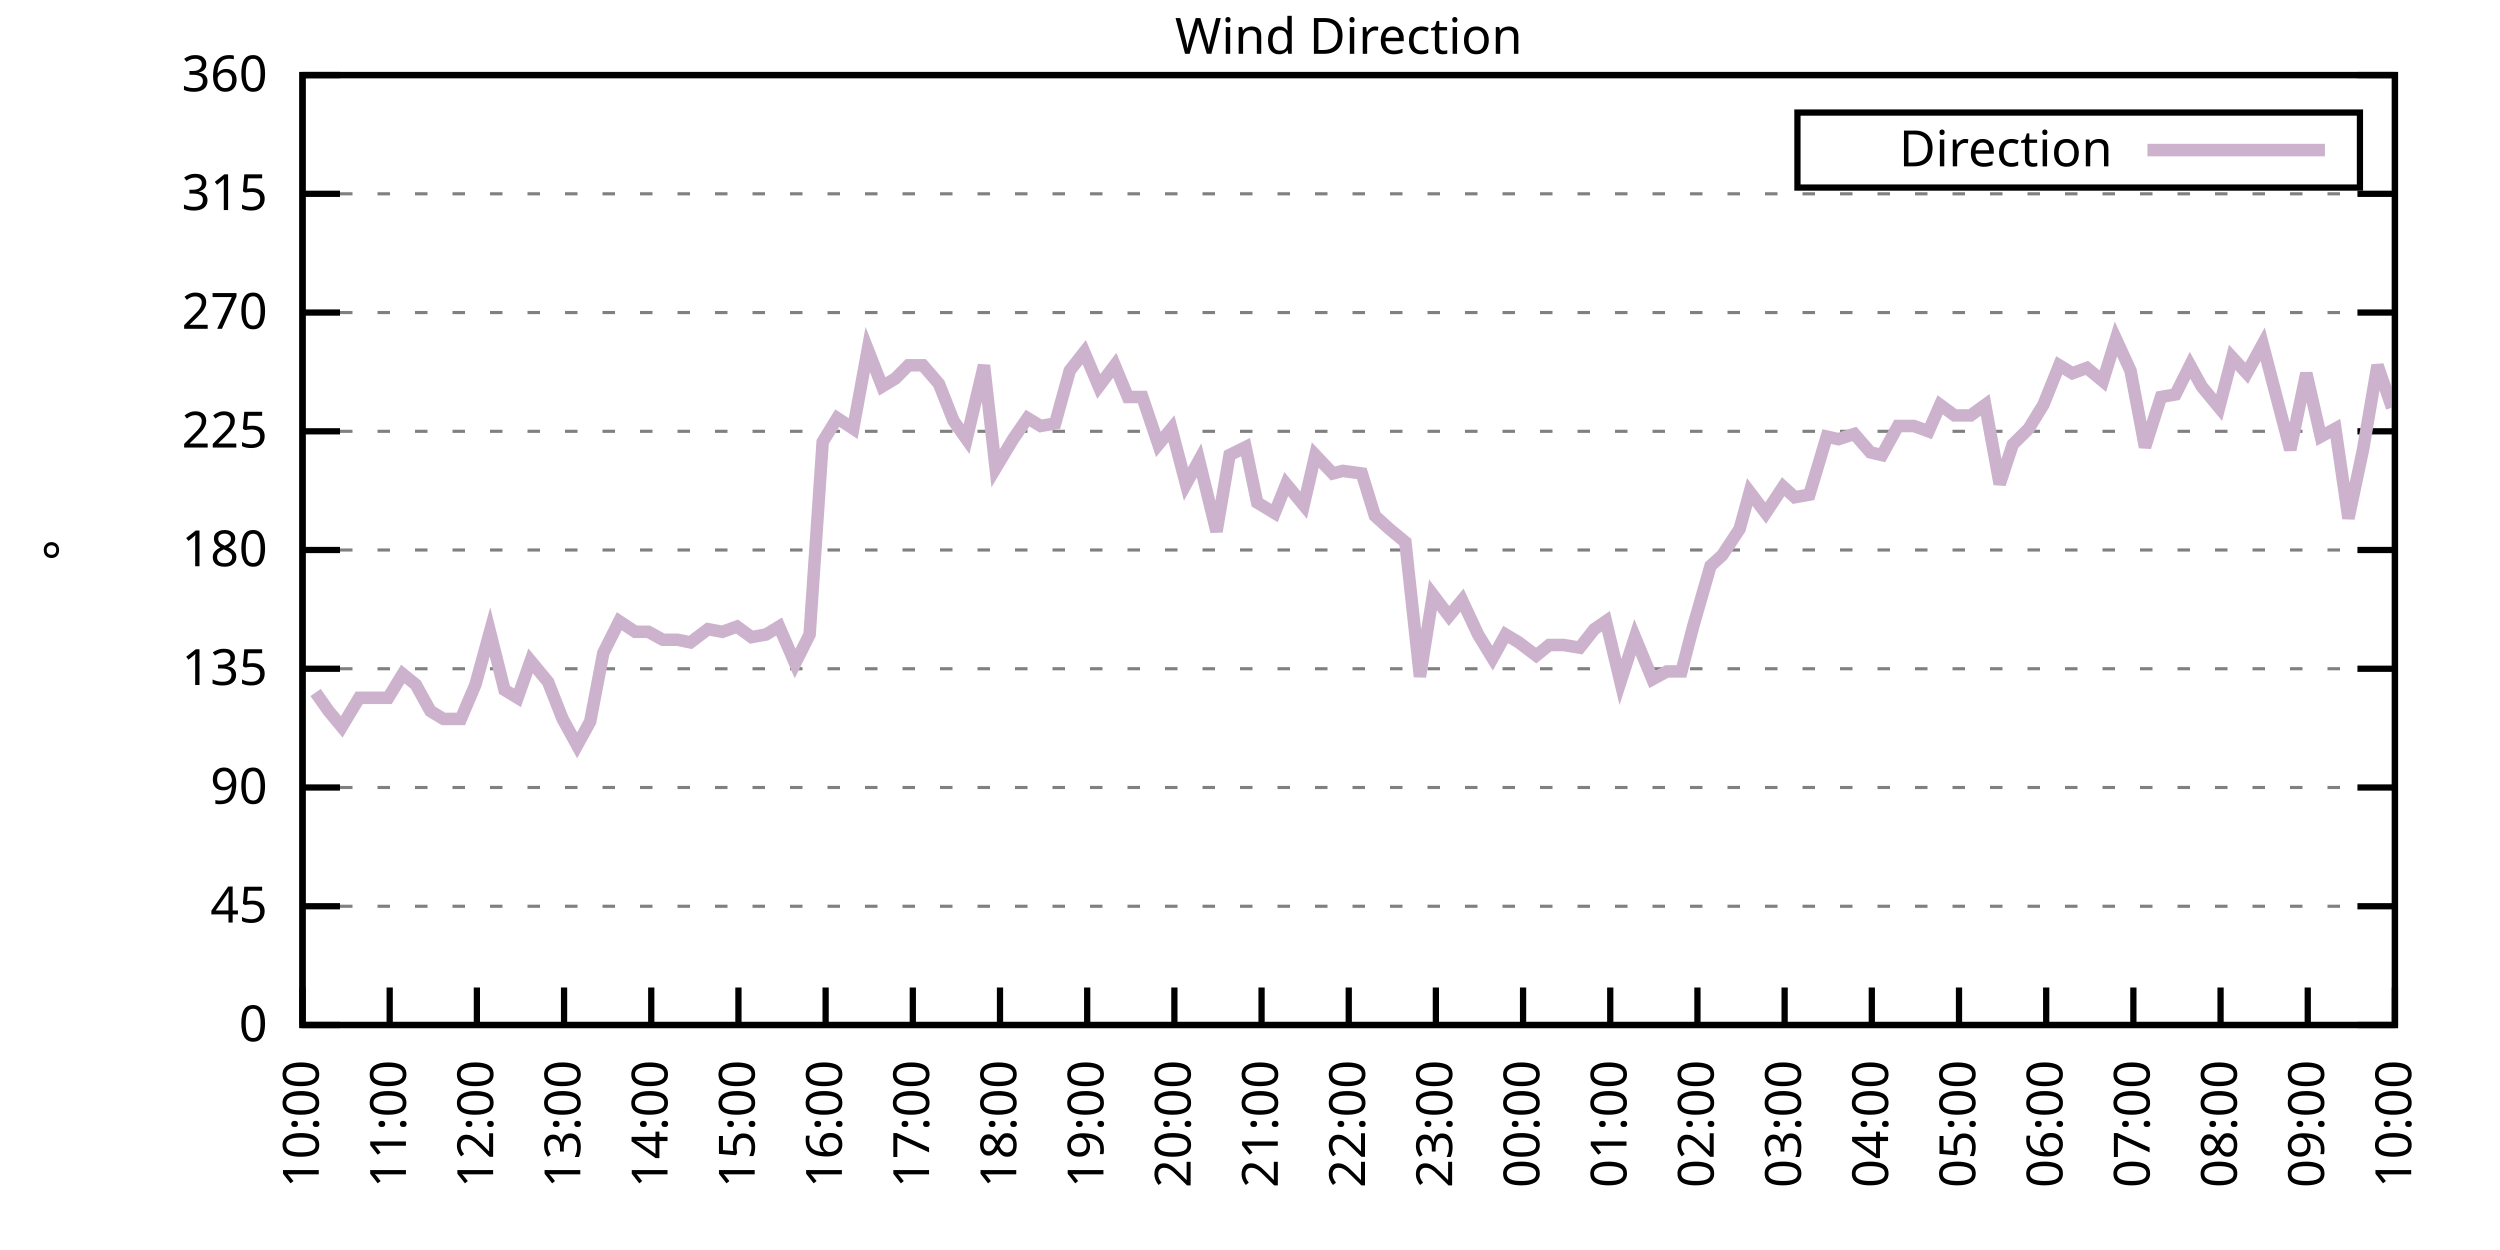
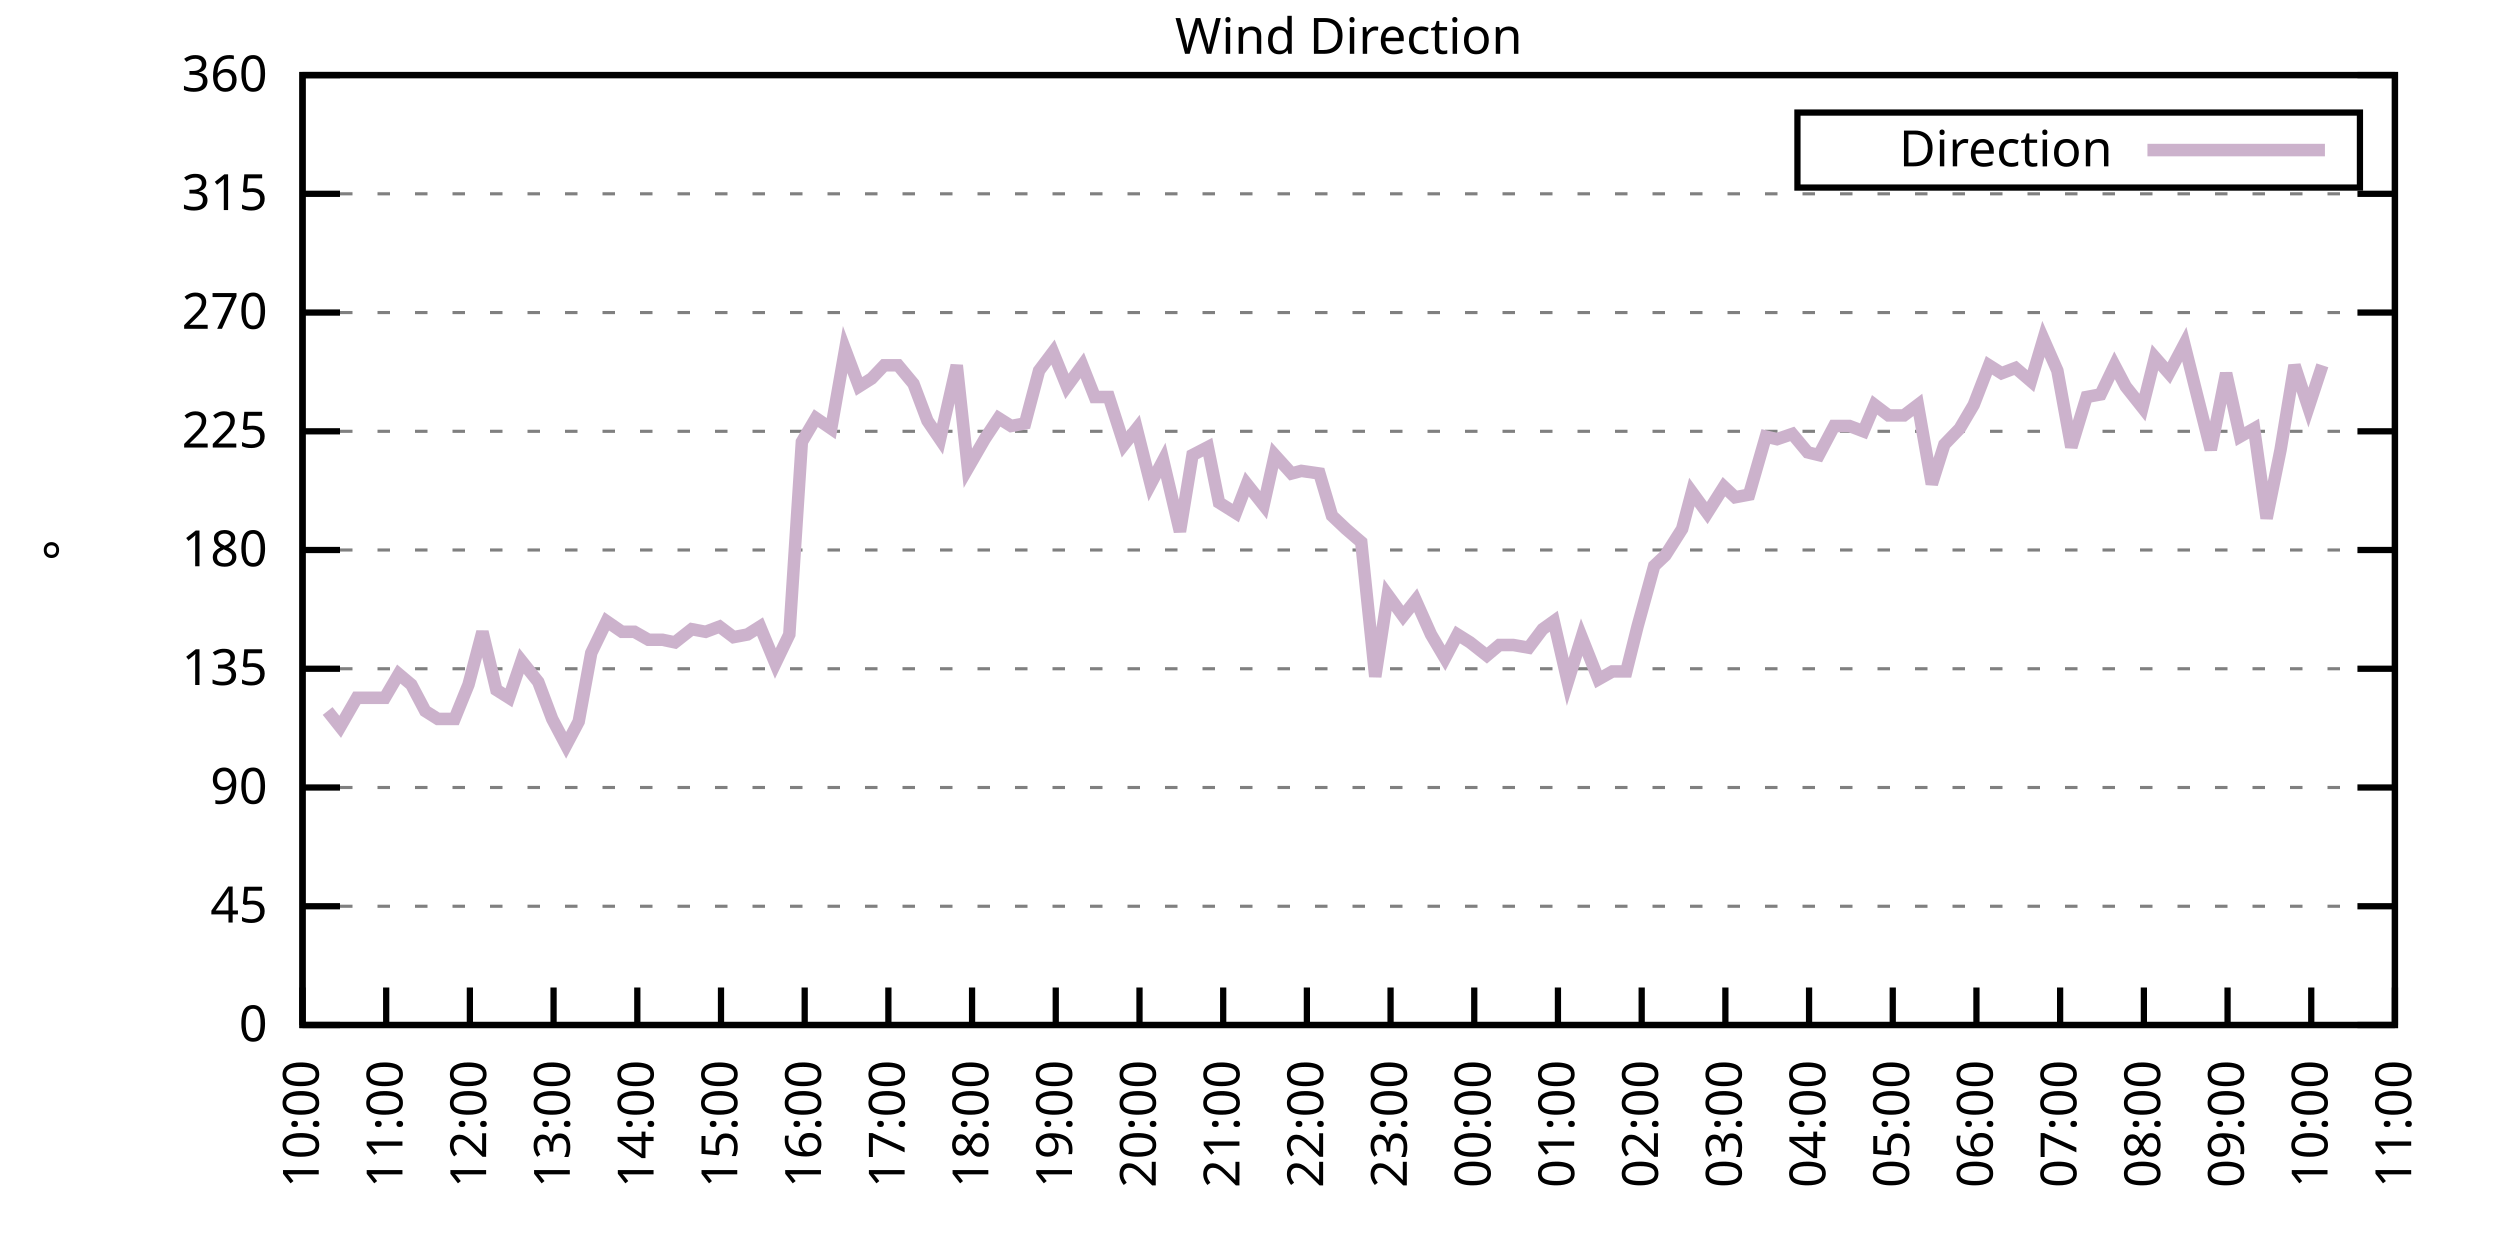
<svg xmlns="http://www.w3.org/2000/svg" xmlns:xlink="http://www.w3.org/1999/xlink" width="400" height="200" viewBox="0 0 400 200">
  <g id="gnuplot_canvas">
    <rect x="0" y="0" width="400" height="200" fill="none" />
    <defs>
      <circle id="gpDot" r="0.5" stroke-width="0.5" stroke="currentColor" />
      <path id="gpPt0" stroke-width="0.333" stroke="currentColor" d="M-1,0 h2 M0,-1 v2" />
      <path id="gpPt1" stroke-width="0.333" stroke="currentColor" d="M-1,-1 L1,1 M1,-1 L-1,1" />
      <path id="gpPt2" stroke-width="0.333" stroke="currentColor" d="M-1,0 L1,0 M0,-1 L0,1 M-1,-1 L1,1 M-1,1 L1,-1" />
      <rect id="gpPt3" stroke-width="0.333" stroke="currentColor" x="-1" y="-1" width="2" height="2" />
      <rect id="gpPt4" stroke-width="0.333" stroke="currentColor" fill="currentColor" x="-1" y="-1" width="2" height="2" />
      <circle id="gpPt5" stroke-width="0.333" stroke="currentColor" cx="0" cy="0" r="1" />
      <use xlink:href="#gpPt5" id="gpPt6" fill="currentColor" stroke="none" />
      <path id="gpPt7" stroke-width="0.333" stroke="currentColor" d="M0,-1.33 L-1.33,0.67 L1.33,0.67 z" />
      <use xlink:href="#gpPt7" id="gpPt8" fill="currentColor" stroke="none" />
      <use xlink:href="#gpPt7" id="gpPt9" stroke="currentColor" transform="rotate(180)" />
      <use xlink:href="#gpPt9" id="gpPt10" fill="currentColor" stroke="none" />
      <use xlink:href="#gpPt3" id="gpPt11" stroke="currentColor" transform="rotate(45)" />
      <use xlink:href="#gpPt11" id="gpPt12" fill="currentColor" stroke="none" />
      <path id="gpPt13" stroke-width="0.333" stroke="currentColor" d="M0,1.330 L1.265,0.411 L0.782,-1.067 L-0.782,-1.076 L-1.265,0.411 z" />
      <use xlink:href="#gpPt13" id="gpPt14" fill="currentColor" stroke="none" />
      <filter id="textbox" filterUnits="objectBoundingBox" x="0" y="0" height="1" width="1">
        <feFlood flood-color="white" flood-opacity="1" result="bgnd" />
        <feComposite in="SourceGraphic" in2="bgnd" operator="atop" />
      </filter>
      <filter id="greybox" filterUnits="objectBoundingBox" x="0" y="0" height="1" width="1">
        <feFlood flood-color="lightgrey" flood-opacity="1" result="grey" />
        <feComposite in="SourceGraphic" in2="grey" operator="atop" />
      </filter>
    </defs>
    <g fill="none" color="white" stroke="currentColor" stroke-width="1.00" stroke-linecap="butt" stroke-linejoin="miter">
</g>
    <g fill="none" color="black" stroke="currentColor" stroke-width="1.00" stroke-linecap="butt" stroke-linejoin="miter">
      <g stroke="none" shape-rendering="crispEdges">
        <polygon fill="rgb(255, 255, 255)" points="48.40,164.00 383.18,164.00 383.18,12.02 48.40,12.02 " />
      </g>
    </g>
    <g fill="none" color="black" stroke="currentColor" stroke-width="1.00" stroke-linecap="butt" stroke-linejoin="miter">
</g>
    <g fill="none" color="black" stroke="black" stroke-width="0.50" stroke-linecap="butt" stroke-linejoin="miter">
</g>
    <g fill="none" color="gray" stroke="currentColor" stroke-width="0.50" stroke-linecap="butt" stroke-linejoin="miter">
      <path stroke="gray" stroke-dasharray="2,4" class="gridline" d="M48.40,164.00 L383.19,164.00  " />
    </g>
    <g fill="none" color="gray" stroke="gray" stroke-width="1.00" stroke-linecap="butt" stroke-linejoin="miter">
</g>
    <g fill="none" color="black" stroke="currentColor" stroke-width="1.00" stroke-linecap="butt" stroke-linejoin="miter">
      <path stroke="black" d="M48.40,164.00 L54.40,164.00 M383.19,164.00 L377.19,164.00  " />
      <g transform="translate(42.80,166.60)" stroke="none" fill="black" font-family="Sans" font-size="8.00" text-anchor="end">
        <text>
          <tspan font-family="Sans"> 0</tspan>
        </text>
      </g>
    </g>
    <g fill="none" color="black" stroke="currentColor" stroke-width="1.00" stroke-linecap="butt" stroke-linejoin="miter">
</g>
    <g fill="none" color="black" stroke="black" stroke-width="0.50" stroke-linecap="butt" stroke-linejoin="miter">
</g>
    <g fill="none" color="gray" stroke="currentColor" stroke-width="0.50" stroke-linecap="butt" stroke-linejoin="miter">
      <path stroke="gray" stroke-dasharray="2,4" class="gridline" d="M48.40,145.00 L383.19,145.00  " />
    </g>
    <g fill="none" color="gray" stroke="gray" stroke-width="1.00" stroke-linecap="butt" stroke-linejoin="miter">
</g>
    <g fill="none" color="black" stroke="currentColor" stroke-width="1.00" stroke-linecap="butt" stroke-linejoin="miter">
      <path stroke="black" d="M48.40,145.00 L54.40,145.00 M383.19,145.00 L377.19,145.00  " />
      <g transform="translate(42.80,147.60)" stroke="none" fill="black" font-family="Sans" font-size="8.00" text-anchor="end">
        <text>
          <tspan font-family="Sans"> 45</tspan>
        </text>
      </g>
    </g>
    <g fill="none" color="black" stroke="currentColor" stroke-width="1.00" stroke-linecap="butt" stroke-linejoin="miter">
</g>
    <g fill="none" color="black" stroke="black" stroke-width="0.50" stroke-linecap="butt" stroke-linejoin="miter">
</g>
    <g fill="none" color="gray" stroke="currentColor" stroke-width="0.50" stroke-linecap="butt" stroke-linejoin="miter">
      <path stroke="gray" stroke-dasharray="2,4" class="gridline" d="M48.40,126.00 L383.19,126.00  " />
    </g>
    <g fill="none" color="gray" stroke="gray" stroke-width="1.00" stroke-linecap="butt" stroke-linejoin="miter">
</g>
    <g fill="none" color="black" stroke="currentColor" stroke-width="1.00" stroke-linecap="butt" stroke-linejoin="miter">
      <path stroke="black" d="M48.40,126.00 L54.40,126.00 M383.19,126.00 L377.19,126.00  " />
      <g transform="translate(42.80,128.60)" stroke="none" fill="black" font-family="Sans" font-size="8.00" text-anchor="end">
        <text>
          <tspan font-family="Sans"> 90</tspan>
        </text>
      </g>
    </g>
    <g fill="none" color="black" stroke="currentColor" stroke-width="1.00" stroke-linecap="butt" stroke-linejoin="miter">
</g>
    <g fill="none" color="black" stroke="black" stroke-width="0.50" stroke-linecap="butt" stroke-linejoin="miter">
</g>
    <g fill="none" color="gray" stroke="currentColor" stroke-width="0.50" stroke-linecap="butt" stroke-linejoin="miter">
      <path stroke="gray" stroke-dasharray="2,4" class="gridline" d="M48.40,107.00 L383.19,107.00  " />
    </g>
    <g fill="none" color="gray" stroke="gray" stroke-width="1.00" stroke-linecap="butt" stroke-linejoin="miter">
</g>
    <g fill="none" color="black" stroke="currentColor" stroke-width="1.00" stroke-linecap="butt" stroke-linejoin="miter">
      <path stroke="black" d="M48.40,107.00 L54.40,107.00 M383.19,107.00 L377.19,107.00  " />
      <g transform="translate(42.80,109.60)" stroke="none" fill="black" font-family="Sans" font-size="8.00" text-anchor="end">
        <text>
          <tspan font-family="Sans"> 135</tspan>
        </text>
      </g>
    </g>
    <g fill="none" color="black" stroke="currentColor" stroke-width="1.00" stroke-linecap="butt" stroke-linejoin="miter">
</g>
    <g fill="none" color="black" stroke="black" stroke-width="0.50" stroke-linecap="butt" stroke-linejoin="miter">
</g>
    <g fill="none" color="gray" stroke="currentColor" stroke-width="0.50" stroke-linecap="butt" stroke-linejoin="miter">
      <path stroke="gray" stroke-dasharray="2,4" class="gridline" d="M48.40,88.00 L383.19,88.00  " />
    </g>
    <g fill="none" color="gray" stroke="gray" stroke-width="1.00" stroke-linecap="butt" stroke-linejoin="miter">
</g>
    <g fill="none" color="black" stroke="currentColor" stroke-width="1.00" stroke-linecap="butt" stroke-linejoin="miter">
      <path stroke="black" d="M48.40,88.00 L54.40,88.00 M383.19,88.00 L377.19,88.00  " />
      <g transform="translate(42.80,90.60)" stroke="none" fill="black" font-family="Sans" font-size="8.00" text-anchor="end">
        <text>
          <tspan font-family="Sans"> 180</tspan>
        </text>
      </g>
    </g>
    <g fill="none" color="black" stroke="currentColor" stroke-width="1.00" stroke-linecap="butt" stroke-linejoin="miter">
</g>
    <g fill="none" color="black" stroke="black" stroke-width="0.50" stroke-linecap="butt" stroke-linejoin="miter">
</g>
    <g fill="none" color="gray" stroke="currentColor" stroke-width="0.50" stroke-linecap="butt" stroke-linejoin="miter">
      <path stroke="gray" stroke-dasharray="2,4" class="gridline" d="M48.40,69.01 L383.19,69.01  " />
    </g>
    <g fill="none" color="gray" stroke="gray" stroke-width="1.00" stroke-linecap="butt" stroke-linejoin="miter">
</g>
    <g fill="none" color="black" stroke="currentColor" stroke-width="1.00" stroke-linecap="butt" stroke-linejoin="miter">
      <path stroke="black" d="M48.40,69.01 L54.40,69.01 M383.19,69.01 L377.19,69.01  " />
      <g transform="translate(42.80,71.61)" stroke="none" fill="black" font-family="Sans" font-size="8.00" text-anchor="end">
        <text>
          <tspan font-family="Sans"> 225</tspan>
        </text>
      </g>
    </g>
    <g fill="none" color="black" stroke="currentColor" stroke-width="1.00" stroke-linecap="butt" stroke-linejoin="miter">
</g>
    <g fill="none" color="black" stroke="black" stroke-width="0.50" stroke-linecap="butt" stroke-linejoin="miter">
</g>
    <g fill="none" color="gray" stroke="currentColor" stroke-width="0.50" stroke-linecap="butt" stroke-linejoin="miter">
      <path stroke="gray" stroke-dasharray="2,4" class="gridline" d="M48.40,50.01 L383.19,50.01  " />
    </g>
    <g fill="none" color="gray" stroke="gray" stroke-width="1.00" stroke-linecap="butt" stroke-linejoin="miter">
</g>
    <g fill="none" color="black" stroke="currentColor" stroke-width="1.00" stroke-linecap="butt" stroke-linejoin="miter">
      <path stroke="black" d="M48.40,50.01 L54.40,50.01 M383.19,50.01 L377.19,50.01  " />
      <g transform="translate(42.80,52.61)" stroke="none" fill="black" font-family="Sans" font-size="8.00" text-anchor="end">
        <text>
          <tspan font-family="Sans"> 270</tspan>
        </text>
      </g>
    </g>
    <g fill="none" color="black" stroke="currentColor" stroke-width="1.00" stroke-linecap="butt" stroke-linejoin="miter">
</g>
    <g fill="none" color="black" stroke="black" stroke-width="0.50" stroke-linecap="butt" stroke-linejoin="miter">
</g>
    <g fill="none" color="gray" stroke="currentColor" stroke-width="0.50" stroke-linecap="butt" stroke-linejoin="miter">
      <path stroke="gray" stroke-dasharray="2,4" class="gridline" d="M48.40,31.01 L383.19,31.01  " />
    </g>
    <g fill="none" color="gray" stroke="gray" stroke-width="1.00" stroke-linecap="butt" stroke-linejoin="miter">
</g>
    <g fill="none" color="black" stroke="currentColor" stroke-width="1.00" stroke-linecap="butt" stroke-linejoin="miter">
      <path stroke="black" d="M48.40,31.01 L54.40,31.01 M383.19,31.01 L377.19,31.01  " />
      <g transform="translate(42.80,33.61)" stroke="none" fill="black" font-family="Sans" font-size="8.00" text-anchor="end">
        <text>
          <tspan font-family="Sans"> 315</tspan>
        </text>
      </g>
    </g>
    <g fill="none" color="black" stroke="currentColor" stroke-width="1.00" stroke-linecap="butt" stroke-linejoin="miter">
</g>
    <g fill="none" color="black" stroke="black" stroke-width="0.50" stroke-linecap="butt" stroke-linejoin="miter">
</g>
    <g fill="none" color="gray" stroke="currentColor" stroke-width="0.50" stroke-linecap="butt" stroke-linejoin="miter">
      <path stroke="gray" stroke-dasharray="2,4" class="gridline" d="M48.40,12.01 L383.19,12.01  " />
    </g>
    <g fill="none" color="gray" stroke="gray" stroke-width="1.00" stroke-linecap="butt" stroke-linejoin="miter">
</g>
    <g fill="none" color="black" stroke="currentColor" stroke-width="1.00" stroke-linecap="butt" stroke-linejoin="miter">
      <path stroke="black" d="M48.40,12.01 L54.40,12.01 M383.19,12.01 L377.19,12.01  " />
      <g transform="translate(42.80,14.61)" stroke="none" fill="black" font-family="Sans" font-size="8.00" text-anchor="end">
        <text>
          <tspan font-family="Sans"> 360</tspan>
        </text>
      </g>
    </g>
    <g fill="none" color="black" stroke="currentColor" stroke-width="1.00" stroke-linecap="butt" stroke-linejoin="miter">
      <path stroke="black" d="M48.40,164.00 L48.40,158.00  " />
      <g transform="translate(51.00,169.60) rotate(270.00)" stroke="none" fill="black" font-family="Sans" font-size="8.00" text-anchor="end">
        <text>
          <tspan font-family="Sans">10:00</tspan>
        </text>
      </g>
    </g>
    <g fill="none" color="black" stroke="currentColor" stroke-width="1.00" stroke-linecap="butt" stroke-linejoin="miter">
-       <path stroke="black" d="M62.35,164.00 L62.35,158.00  " />
-       <g transform="translate(64.95,169.60) rotate(270.00)" stroke="none" fill="black" font-family="Sans" font-size="8.00" text-anchor="end">
+       <path stroke="black" d="M61.79,164.00 L61.79,158.00  " />
+       <g transform="translate(64.39,169.60) rotate(270.00)" stroke="none" fill="black" font-family="Sans" font-size="8.00" text-anchor="end">
        <text>
          <tspan font-family="Sans">11:00</tspan>
        </text>
      </g>
    </g>
    <g fill="none" color="black" stroke="currentColor" stroke-width="1.00" stroke-linecap="butt" stroke-linejoin="miter">
-       <path stroke="black" d="M76.30,164.00 L76.30,158.00  " />
-       <g transform="translate(78.90,169.60) rotate(270.00)" stroke="none" fill="black" font-family="Sans" font-size="8.00" text-anchor="end">
+       <path stroke="black" d="M75.18,164.00 L75.18,158.00  " />
+       <g transform="translate(77.78,169.60) rotate(270.00)" stroke="none" fill="black" font-family="Sans" font-size="8.00" text-anchor="end">
        <text>
          <tspan font-family="Sans">12:00</tspan>
        </text>
      </g>
    </g>
    <g fill="none" color="black" stroke="currentColor" stroke-width="1.00" stroke-linecap="butt" stroke-linejoin="miter">
-       <path stroke="black" d="M90.25,164.00 L90.25,158.00  " />
-       <g transform="translate(92.85,169.60) rotate(270.00)" stroke="none" fill="black" font-family="Sans" font-size="8.00" text-anchor="end">
+       <path stroke="black" d="M88.57,164.00 L88.57,158.00  " />
+       <g transform="translate(91.17,169.60) rotate(270.00)" stroke="none" fill="black" font-family="Sans" font-size="8.00" text-anchor="end">
        <text>
          <tspan font-family="Sans">13:00</tspan>
        </text>
      </g>
    </g>
    <g fill="none" color="black" stroke="currentColor" stroke-width="1.00" stroke-linecap="butt" stroke-linejoin="miter">
-       <path stroke="black" d="M104.20,164.00 L104.20,158.00  " />
-       <g transform="translate(106.80,169.60) rotate(270.00)" stroke="none" fill="black" font-family="Sans" font-size="8.00" text-anchor="end">
+       <path stroke="black" d="M101.97,164.00 L101.97,158.00  " />
+       <g transform="translate(104.57,169.60) rotate(270.00)" stroke="none" fill="black" font-family="Sans" font-size="8.00" text-anchor="end">
        <text>
          <tspan font-family="Sans">14:00</tspan>
        </text>
      </g>
    </g>
    <g fill="none" color="black" stroke="currentColor" stroke-width="1.00" stroke-linecap="butt" stroke-linejoin="miter">
-       <path stroke="black" d="M118.15,164.00 L118.15,158.00  " />
-       <g transform="translate(120.75,169.60) rotate(270.00)" stroke="none" fill="black" font-family="Sans" font-size="8.00" text-anchor="end">
+       <path stroke="black" d="M115.36,164.00 L115.36,158.00  " />
+       <g transform="translate(117.96,169.60) rotate(270.00)" stroke="none" fill="black" font-family="Sans" font-size="8.00" text-anchor="end">
        <text>
          <tspan font-family="Sans">15:00</tspan>
        </text>
      </g>
    </g>
    <g fill="none" color="black" stroke="currentColor" stroke-width="1.00" stroke-linecap="butt" stroke-linejoin="miter">
-       <path stroke="black" d="M132.10,164.00 L132.10,158.00  " />
-       <g transform="translate(134.70,169.60) rotate(270.00)" stroke="none" fill="black" font-family="Sans" font-size="8.00" text-anchor="end">
+       <path stroke="black" d="M128.75,164.00 L128.75,158.00  " />
+       <g transform="translate(131.35,169.60) rotate(270.00)" stroke="none" fill="black" font-family="Sans" font-size="8.00" text-anchor="end">
        <text>
          <tspan font-family="Sans">16:00</tspan>
        </text>
      </g>
    </g>
    <g fill="none" color="black" stroke="currentColor" stroke-width="1.00" stroke-linecap="butt" stroke-linejoin="miter">
-       <path stroke="black" d="M146.05,164.00 L146.05,158.00  " />
-       <g transform="translate(148.65,169.60) rotate(270.00)" stroke="none" fill="black" font-family="Sans" font-size="8.00" text-anchor="end">
+       <path stroke="black" d="M142.14,164.00 L142.14,158.00  " />
+       <g transform="translate(144.74,169.60) rotate(270.00)" stroke="none" fill="black" font-family="Sans" font-size="8.00" text-anchor="end">
        <text>
          <tspan font-family="Sans">17:00</tspan>
        </text>
      </g>
    </g>
    <g fill="none" color="black" stroke="currentColor" stroke-width="1.00" stroke-linecap="butt" stroke-linejoin="miter">
-       <path stroke="black" d="M160.00,164.00 L160.00,158.00  " />
-       <g transform="translate(162.60,169.60) rotate(270.00)" stroke="none" fill="black" font-family="Sans" font-size="8.00" text-anchor="end">
+       <path stroke="black" d="M155.53,164.00 L155.53,158.00  " />
+       <g transform="translate(158.13,169.60) rotate(270.00)" stroke="none" fill="black" font-family="Sans" font-size="8.00" text-anchor="end">
        <text>
          <tspan font-family="Sans">18:00</tspan>
        </text>
      </g>
    </g>
    <g fill="none" color="black" stroke="currentColor" stroke-width="1.00" stroke-linecap="butt" stroke-linejoin="miter">
-       <path stroke="black" d="M173.95,164.00 L173.95,158.00  " />
-       <g transform="translate(176.55,169.60) rotate(270.00)" stroke="none" fill="black" font-family="Sans" font-size="8.00" text-anchor="end">
+       <path stroke="black" d="M168.92,164.00 L168.92,158.00  " />
+       <g transform="translate(171.52,169.60) rotate(270.00)" stroke="none" fill="black" font-family="Sans" font-size="8.00" text-anchor="end">
        <text>
          <tspan font-family="Sans">19:00</tspan>
        </text>
      </g>
    </g>
    <g fill="none" color="black" stroke="currentColor" stroke-width="1.00" stroke-linecap="butt" stroke-linejoin="miter">
-       <path stroke="black" d="M187.90,164.00 L187.90,158.00  " />
-       <g transform="translate(190.50,169.60) rotate(270.00)" stroke="none" fill="black" font-family="Sans" font-size="8.00" text-anchor="end">
+       <path stroke="black" d="M182.32,164.00 L182.32,158.00  " />
+       <g transform="translate(184.92,169.60) rotate(270.00)" stroke="none" fill="black" font-family="Sans" font-size="8.00" text-anchor="end">
        <text>
          <tspan font-family="Sans">20:00</tspan>
        </text>
      </g>
    </g>
    <g fill="none" color="black" stroke="currentColor" stroke-width="1.00" stroke-linecap="butt" stroke-linejoin="miter">
-       <path stroke="black" d="M201.85,164.00 L201.85,158.00  " />
-       <g transform="translate(204.45,169.60) rotate(270.00)" stroke="none" fill="black" font-family="Sans" font-size="8.00" text-anchor="end">
+       <path stroke="black" d="M195.71,164.00 L195.71,158.00  " />
+       <g transform="translate(198.31,169.60) rotate(270.00)" stroke="none" fill="black" font-family="Sans" font-size="8.00" text-anchor="end">
        <text>
          <tspan font-family="Sans">21:00</tspan>
        </text>
      </g>
    </g>
    <g fill="none" color="black" stroke="currentColor" stroke-width="1.00" stroke-linecap="butt" stroke-linejoin="miter">
-       <path stroke="black" d="M215.80,164.00 L215.80,158.00  " />
-       <g transform="translate(218.40,169.60) rotate(270.00)" stroke="none" fill="black" font-family="Sans" font-size="8.00" text-anchor="end">
+       <path stroke="black" d="M209.10,164.00 L209.10,158.00  " />
+       <g transform="translate(211.70,169.60) rotate(270.00)" stroke="none" fill="black" font-family="Sans" font-size="8.00" text-anchor="end">
        <text>
          <tspan font-family="Sans">22:00</tspan>
        </text>
      </g>
    </g>
    <g fill="none" color="black" stroke="currentColor" stroke-width="1.00" stroke-linecap="butt" stroke-linejoin="miter">
-       <path stroke="black" d="M229.74,164.00 L229.74,158.00  " />
-       <g transform="translate(232.34,169.60) rotate(270.00)" stroke="none" fill="black" font-family="Sans" font-size="8.00" text-anchor="end">
+       <path stroke="black" d="M222.49,164.00 L222.49,158.00  " />
+       <g transform="translate(225.09,169.60) rotate(270.00)" stroke="none" fill="black" font-family="Sans" font-size="8.00" text-anchor="end">
        <text>
          <tspan font-family="Sans">23:00</tspan>
        </text>
      </g>
    </g>
    <g fill="none" color="black" stroke="currentColor" stroke-width="1.00" stroke-linecap="butt" stroke-linejoin="miter">
-       <path stroke="black" d="M243.69,164.00 L243.69,158.00  " />
-       <g transform="translate(246.29,169.60) rotate(270.00)" stroke="none" fill="black" font-family="Sans" font-size="8.00" text-anchor="end">
+       <path stroke="black" d="M235.88,164.00 L235.88,158.00  " />
+       <g transform="translate(238.48,169.60) rotate(270.00)" stroke="none" fill="black" font-family="Sans" font-size="8.00" text-anchor="end">
        <text>
          <tspan font-family="Sans">00:00</tspan>
        </text>
      </g>
    </g>
    <g fill="none" color="black" stroke="currentColor" stroke-width="1.00" stroke-linecap="butt" stroke-linejoin="miter">
-       <path stroke="black" d="M257.64,164.00 L257.64,158.00  " />
-       <g transform="translate(260.24,169.60) rotate(270.00)" stroke="none" fill="black" font-family="Sans" font-size="8.00" text-anchor="end">
+       <path stroke="black" d="M249.27,164.00 L249.27,158.00  " />
+       <g transform="translate(251.87,169.60) rotate(270.00)" stroke="none" fill="black" font-family="Sans" font-size="8.00" text-anchor="end">
        <text>
          <tspan font-family="Sans">01:00</tspan>
        </text>
      </g>
    </g>
    <g fill="none" color="black" stroke="currentColor" stroke-width="1.00" stroke-linecap="butt" stroke-linejoin="miter">
-       <path stroke="black" d="M271.59,164.00 L271.59,158.00  " />
-       <g transform="translate(274.19,169.60) rotate(270.00)" stroke="none" fill="black" font-family="Sans" font-size="8.00" text-anchor="end">
+       <path stroke="black" d="M262.67,164.00 L262.67,158.00  " />
+       <g transform="translate(265.27,169.60) rotate(270.00)" stroke="none" fill="black" font-family="Sans" font-size="8.00" text-anchor="end">
        <text>
          <tspan font-family="Sans">02:00</tspan>
        </text>
      </g>
    </g>
    <g fill="none" color="black" stroke="currentColor" stroke-width="1.00" stroke-linecap="butt" stroke-linejoin="miter">
-       <path stroke="black" d="M285.54,164.00 L285.54,158.00  " />
-       <g transform="translate(288.14,169.60) rotate(270.00)" stroke="none" fill="black" font-family="Sans" font-size="8.00" text-anchor="end">
+       <path stroke="black" d="M276.06,164.00 L276.06,158.00  " />
+       <g transform="translate(278.66,169.60) rotate(270.00)" stroke="none" fill="black" font-family="Sans" font-size="8.00" text-anchor="end">
        <text>
          <tspan font-family="Sans">03:00</tspan>
        </text>
      </g>
    </g>
    <g fill="none" color="black" stroke="currentColor" stroke-width="1.00" stroke-linecap="butt" stroke-linejoin="miter">
-       <path stroke="black" d="M299.49,164.00 L299.49,158.00  " />
-       <g transform="translate(302.09,169.60) rotate(270.00)" stroke="none" fill="black" font-family="Sans" font-size="8.00" text-anchor="end">
+       <path stroke="black" d="M289.45,164.00 L289.45,158.00  " />
+       <g transform="translate(292.05,169.60) rotate(270.00)" stroke="none" fill="black" font-family="Sans" font-size="8.00" text-anchor="end">
        <text>
          <tspan font-family="Sans">04:00</tspan>
        </text>
      </g>
    </g>
    <g fill="none" color="black" stroke="currentColor" stroke-width="1.00" stroke-linecap="butt" stroke-linejoin="miter">
-       <path stroke="black" d="M313.44,164.00 L313.44,158.00  " />
-       <g transform="translate(316.04,169.60) rotate(270.00)" stroke="none" fill="black" font-family="Sans" font-size="8.00" text-anchor="end">
+       <path stroke="black" d="M302.84,164.00 L302.84,158.00  " />
+       <g transform="translate(305.44,169.60) rotate(270.00)" stroke="none" fill="black" font-family="Sans" font-size="8.00" text-anchor="end">
        <text>
          <tspan font-family="Sans">05:00</tspan>
        </text>
      </g>
    </g>
    <g fill="none" color="black" stroke="currentColor" stroke-width="1.00" stroke-linecap="butt" stroke-linejoin="miter">
-       <path stroke="black" d="M327.39,164.00 L327.39,158.00  " />
-       <g transform="translate(329.99,169.60) rotate(270.00)" stroke="none" fill="black" font-family="Sans" font-size="8.00" text-anchor="end">
+       <path stroke="black" d="M316.23,164.00 L316.23,158.00  " />
+       <g transform="translate(318.83,169.60) rotate(270.00)" stroke="none" fill="black" font-family="Sans" font-size="8.00" text-anchor="end">
        <text>
          <tspan font-family="Sans">06:00</tspan>
        </text>
      </g>
    </g>
    <g fill="none" color="black" stroke="currentColor" stroke-width="1.00" stroke-linecap="butt" stroke-linejoin="miter">
-       <path stroke="black" d="M341.34,164.00 L341.34,158.00  " />
-       <g transform="translate(343.94,169.60) rotate(270.00)" stroke="none" fill="black" font-family="Sans" font-size="8.00" text-anchor="end">
+       <path stroke="black" d="M329.62,164.00 L329.62,158.00  " />
+       <g transform="translate(332.22,169.60) rotate(270.00)" stroke="none" fill="black" font-family="Sans" font-size="8.00" text-anchor="end">
        <text>
          <tspan font-family="Sans">07:00</tspan>
        </text>
      </g>
    </g>
    <g fill="none" color="black" stroke="currentColor" stroke-width="1.00" stroke-linecap="butt" stroke-linejoin="miter">
-       <path stroke="black" d="M355.29,164.00 L355.29,158.00  " />
-       <g transform="translate(357.89,169.60) rotate(270.00)" stroke="none" fill="black" font-family="Sans" font-size="8.00" text-anchor="end">
+       <path stroke="black" d="M343.02,164.00 L343.02,158.00  " />
+       <g transform="translate(345.62,169.60) rotate(270.00)" stroke="none" fill="black" font-family="Sans" font-size="8.00" text-anchor="end">
        <text>
          <tspan font-family="Sans">08:00</tspan>
        </text>
      </g>
    </g>
    <g fill="none" color="black" stroke="currentColor" stroke-width="1.00" stroke-linecap="butt" stroke-linejoin="miter">
-       <path stroke="black" d="M369.24,164.00 L369.24,158.00  " />
-       <g transform="translate(371.84,169.60) rotate(270.00)" stroke="none" fill="black" font-family="Sans" font-size="8.00" text-anchor="end">
+       <path stroke="black" d="M356.41,164.00 L356.41,158.00  " />
+       <g transform="translate(359.01,169.60) rotate(270.00)" stroke="none" fill="black" font-family="Sans" font-size="8.00" text-anchor="end">
        <text>
          <tspan font-family="Sans">09:00</tspan>
+         </text>
+       </g>
+     </g>
+     <g fill="none" color="black" stroke="currentColor" stroke-width="1.00" stroke-linecap="butt" stroke-linejoin="miter">
+       <path stroke="black" d="M369.80,164.00 L369.80,158.00  " />
+       <g transform="translate(372.40,169.60) rotate(270.00)" stroke="none" fill="black" font-family="Sans" font-size="8.00" text-anchor="end">
+         <text>
+           <tspan font-family="Sans">10:00</tspan>
        </text>
      </g>
    </g>
    <g fill="none" color="black" stroke="currentColor" stroke-width="1.00" stroke-linecap="butt" stroke-linejoin="miter">
      <path stroke="black" d="M383.19,164.00 L383.19,158.00  " />
      <g transform="translate(385.79,169.60) rotate(270.00)" stroke="none" fill="black" font-family="Sans" font-size="8.00" text-anchor="end">
        <text>
-           <tspan font-family="Sans">10:00</tspan>
+           <tspan font-family="Sans">11:00</tspan>
        </text>
      </g>
    </g>
    <g fill="none" color="black" stroke="currentColor" stroke-width="1.00" stroke-linecap="butt" stroke-linejoin="miter">
</g>
    <g fill="none" color="black" stroke="currentColor" stroke-width="1.00" stroke-linecap="butt" stroke-linejoin="miter">
      <path stroke="black" d="M48.40,12.01 L48.40,164.00 L383.19,164.00 L383.19,12.01 L48.40,12.01 Z  " />
    </g>
    <g fill="none" color="black" stroke="currentColor" stroke-width="1.00" stroke-linecap="butt" stroke-linejoin="miter">
</g>
    <g fill="none" color="black" stroke="currentColor" stroke-width="1.00" stroke-linecap="butt" stroke-linejoin="miter">
      <path stroke="black" d="M287.59,30.01 L287.59,18.01 L377.59,18.01 L377.59,30.01 L287.59,30.01 Z  " />
    </g>
    <g id="Wind_direction_plot_1">
      <g fill="none" color="white" stroke="black" stroke-width="2.00" stroke-linecap="butt" stroke-linejoin="miter">
</g>
      <g fill="none" color="black" stroke="currentColor" stroke-width="2.00" stroke-linecap="butt" stroke-linejoin="miter">
        <g transform="translate(337.99,26.61)" stroke="none" fill="black" font-family="Sans" font-size="8.00" text-anchor="end">
          <text>
            <tspan font-family="Sans">Direction</tspan>
          </text>
        </g>
      </g>
      <g fill="none" color="black" stroke="currentColor" stroke-width="2.00" stroke-linecap="butt" stroke-linejoin="miter">
-         <path stroke="rgb(204, 178, 204)" d="M343.59,24.01 L371.99,24.01 M50.49,110.80 L52.58,113.76 L54.68,116.29 L57.47,111.65 L59.79,111.65 L62.12,111.65   L64.44,107.85 L66.53,109.54 L68.86,113.76 L70.95,115.03 L73.74,115.03 L76.07,109.54 L78.39,101.09 L80.72,110.38   L82.81,111.65 L84.90,105.74 L87.69,109.11 L90.02,115.03 L92.34,119.25 L94.43,115.45 L96.53,104.47 L99.08,99.40   L101.64,101.09 L103.73,101.09 L106.06,102.36 L108.38,102.36 L110.48,102.78 L113.27,100.67 L115.59,101.09 L117.92,100.25   L120.24,101.94 L122.57,101.52 L124.66,100.25 L127.22,106.16 L129.54,101.52 L131.63,70.70 L133.96,66.90 L136.51,68.58   L138.84,55.92 L141.16,61.83 L143.26,60.56 L145.35,58.45 L147.67,58.45 L150.23,61.41 L152.56,67.32 L154.65,70.27   L157.44,58.45 L159.30,74.92 L162.09,70.27 L164.41,66.90 L166.51,68.16 L168.83,67.74 L171.16,59.30 L173.48,56.34   L175.81,61.83 L178.36,58.45 L180.46,63.52 L182.78,63.52 L185.34,71.12 L187.43,68.58 L189.76,77.45 L191.85,73.65   L194.64,85.05 L196.73,72.81 L199.29,71.54 L201.15,80.41 L203.94,82.09 L205.80,77.45 L208.59,80.83 L210.45,72.81   L213.24,75.76 L214.87,75.34 L217.89,75.76 L219.98,82.52 L222.30,84.63 L224.86,86.74 L227.19,108.27 L229.28,95.18   L231.84,98.56 L233.93,96.03 L236.49,101.52 L238.81,105.31 L240.90,101.52 L243.00,102.78 L245.79,104.89 L247.88,103.20   L250.20,103.20 L252.76,103.63 L255.09,100.67 L256.95,99.40 L259.27,109.11 L261.60,101.94 L264.39,108.69 L266.71,107.43   L269.04,107.43 L270.90,100.25 L273.69,90.54 L275.55,88.85 L278.34,84.63 L279.96,78.72 L282.52,82.09 L285.31,77.87   L287.17,79.56 L289.50,79.14 L292.29,69.85 L294.15,70.27 L296.70,69.43 L299.26,72.38 L301.12,72.81 L303.68,68.16   L306.23,68.16 L308.56,69.01 L310.42,64.78 L312.74,66.47 L315.30,66.47 L317.63,64.78 L319.95,77.45 L322.04,71.12   L324.60,68.58 L326.93,64.78 L329.48,58.45 L331.58,59.72 L333.90,58.87 L336.46,60.98 L338.55,54.23 L340.88,59.30   L343.20,71.54 L345.76,63.52 L348.08,63.10 L350.41,58.45 L352.27,61.83 L355.06,65.21 L357.15,57.18 L359.48,59.72   L362.03,55.07 L364.13,63.10 L366.45,71.96 L369.01,59.72 L371.33,69.85 L373.66,68.58 L375.75,82.94 L378.08,71.96   L380.40,58.45 L382.73,65.21  " />
+         <path stroke="rgb(204, 178, 204)" d="M343.59,24.01 L371.99,24.01 M52.42,113.76 L54.43,116.29 L57.10,111.65 L59.34,111.65 L61.57,111.65 L63.80,107.85   L65.81,109.54 L68.04,113.76 L70.05,115.03 L72.73,115.03 L74.96,109.54 L77.19,101.09 L79.42,110.38 L81.43,111.65   L83.44,105.74 L86.12,109.11 L88.35,115.03 L90.58,119.25 L92.59,115.45 L94.60,104.47 L97.06,99.40 L99.51,101.09   L101.52,101.09 L103.75,102.36 L105.98,102.36 L107.99,102.78 L110.67,100.67 L112.90,101.09 L115.13,100.25 L117.37,101.94   L119.60,101.52 L121.61,100.25 L124.06,106.16 L126.29,101.52 L128.30,70.70 L130.54,66.90 L132.99,68.58 L135.22,55.92   L137.45,61.83 L139.46,60.56 L141.47,58.45 L143.70,58.45 L146.16,61.41 L148.39,67.32 L150.40,70.27 L153.08,58.45   L154.86,74.92 L157.54,70.27 L159.77,66.90 L161.78,68.16 L164.01,67.74 L166.25,59.30 L168.48,56.34 L170.71,61.83   L173.17,58.45 L175.17,63.52 L177.41,63.52 L179.86,71.12 L181.87,68.58 L184.10,77.45 L186.11,73.65 L188.79,85.05   L190.80,72.81 L193.25,71.54 L195.04,80.41 L197.72,82.09 L199.50,77.45 L202.18,80.83 L203.97,72.81 L206.64,75.76   L208.21,75.34 L211.11,75.76 L213.12,82.52 L215.35,84.63 L217.80,86.74 L220.04,108.27 L222.04,95.18 L224.50,98.56   L226.51,96.03 L228.96,101.52 L231.20,105.31 L233.20,101.52 L235.21,102.78 L237.89,104.89 L239.90,103.20 L242.13,103.20   L244.59,103.63 L246.82,100.67 L248.60,99.40 L250.84,109.11 L253.07,101.94 L255.75,108.69 L257.98,107.43 L260.21,107.43   L262.00,100.25 L264.67,90.54 L266.46,88.85 L269.14,84.63 L270.70,78.72 L273.16,82.09 L275.83,77.87 L277.62,79.56   L279.85,79.14 L282.53,69.85 L284.32,70.27 L286.77,69.43 L289.23,72.38 L291.01,72.81 L293.47,68.16 L295.92,68.16   L298.15,69.01 L299.94,64.78 L302.17,66.47 L304.63,66.47 L306.86,64.78 L309.09,77.45 L311.10,71.12 L313.55,68.58   L315.79,64.78 L318.24,58.45 L320.25,59.72 L322.48,58.87 L324.94,60.98 L326.95,54.23 L329.18,59.30 L331.41,71.54   L333.86,63.52 L336.10,63.10 L338.33,58.45 L340.11,61.83 L342.79,65.21 L344.80,57.18 L347.03,59.72 L349.49,55.07   L351.50,63.10 L353.73,71.96 L356.18,59.72 L358.42,69.85 L360.65,68.58 L362.66,82.94 L364.89,71.96 L367.12,58.45   L369.35,65.21 L371.58,58.45  " />
      </g>
    </g>
    <g fill="none" color="black" stroke="currentColor" stroke-width="2.00" stroke-linecap="butt" stroke-linejoin="miter">
</g>
    <g fill="none" color="black" stroke="black" stroke-width="1.00" stroke-linecap="butt" stroke-linejoin="miter">
</g>
    <g fill="none" color="black" stroke="currentColor" stroke-width="1.00" stroke-linecap="butt" stroke-linejoin="miter">
      <path stroke="black" d="M48.40,12.01 L48.40,164.00 L383.19,164.00 L383.19,12.01 L48.40,12.01 Z  " />
      <g transform="translate(12.80,88.01) rotate(270.00)" stroke="none" fill="black" font-family="Sans" font-size="8.00" text-anchor="middle">
        <text>
          <tspan font-family="Sans">°</tspan>
        </text>
      </g>
    </g>
    <g fill="none" color="black" stroke="currentColor" stroke-width="1.00" stroke-linecap="butt" stroke-linejoin="miter">
</g>
    <g fill="none" color="black" stroke="currentColor" stroke-width="1.00" stroke-linecap="butt" stroke-linejoin="miter">
      <g transform="translate(215.79,8.61)" stroke="none" fill="black" font-family="Sans" font-size="8.00" text-anchor="middle">
        <text>
          <tspan font-family="Sans">Wind Direction</tspan>
        </text>
      </g>
    </g>
    <g fill="none" color="black" stroke="currentColor" stroke-width="1.00" stroke-linecap="butt" stroke-linejoin="miter">
</g>
  </g>
</svg>
